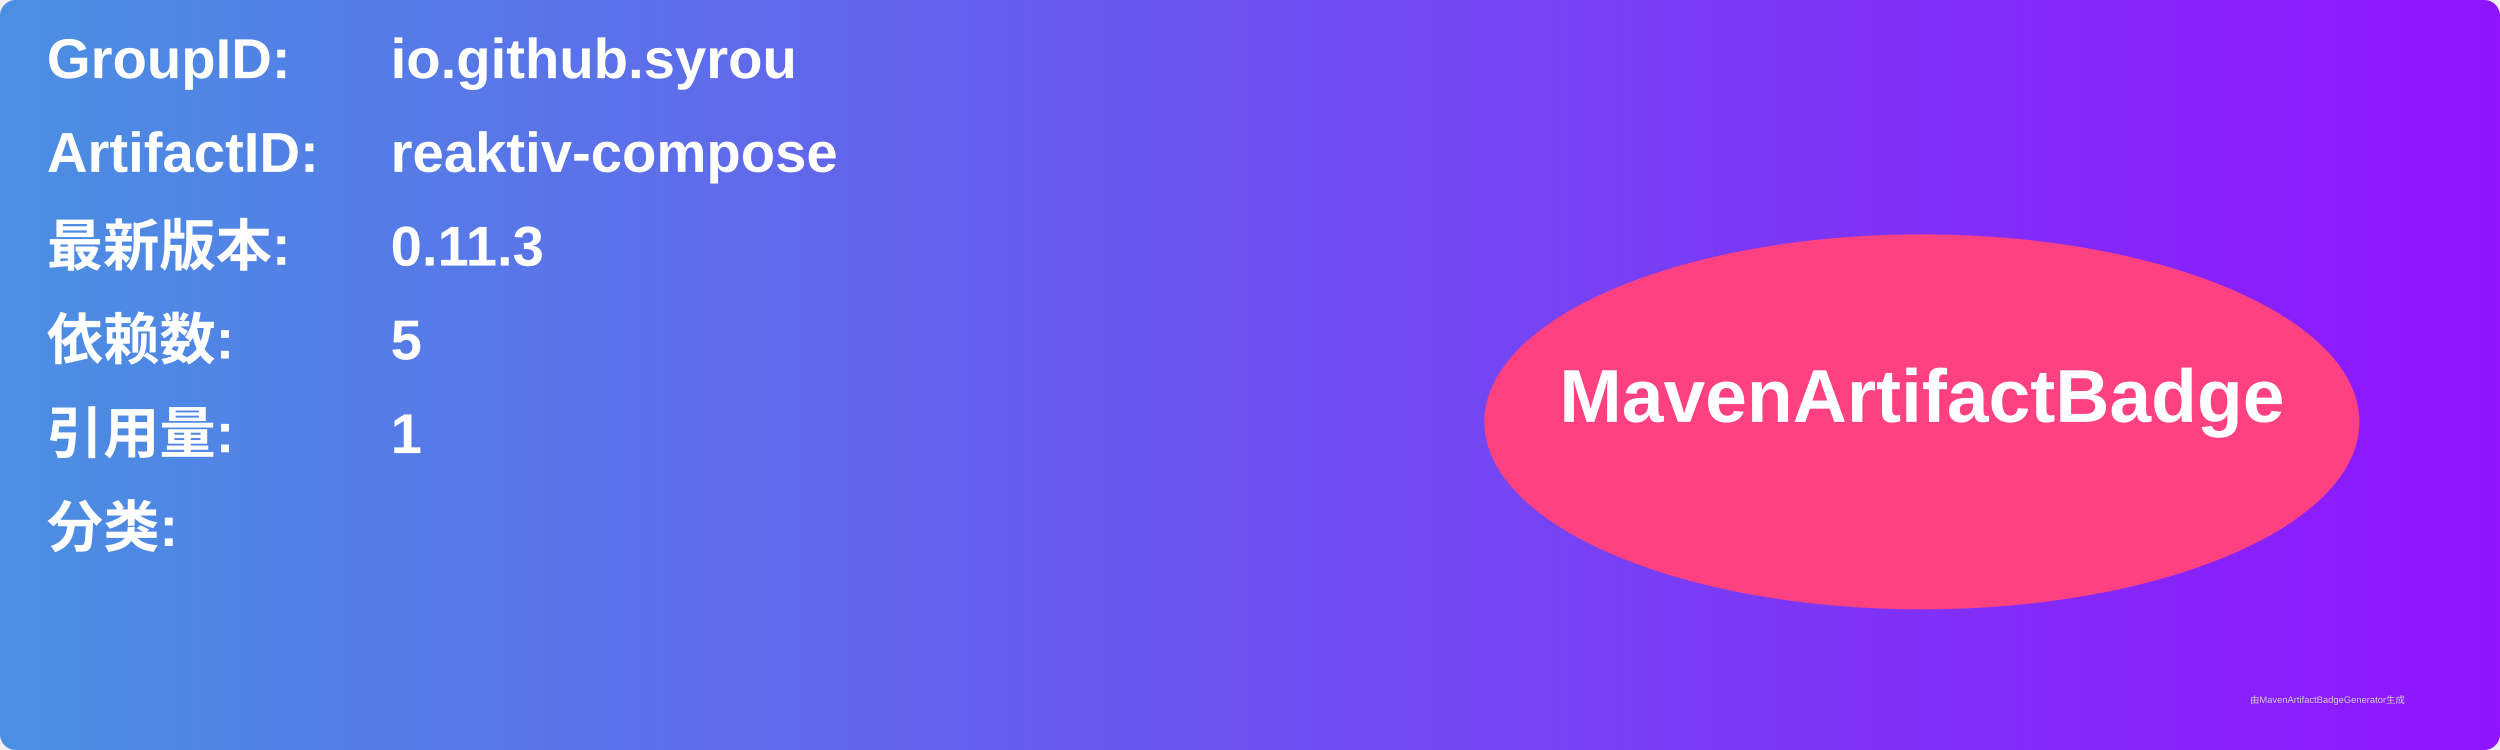
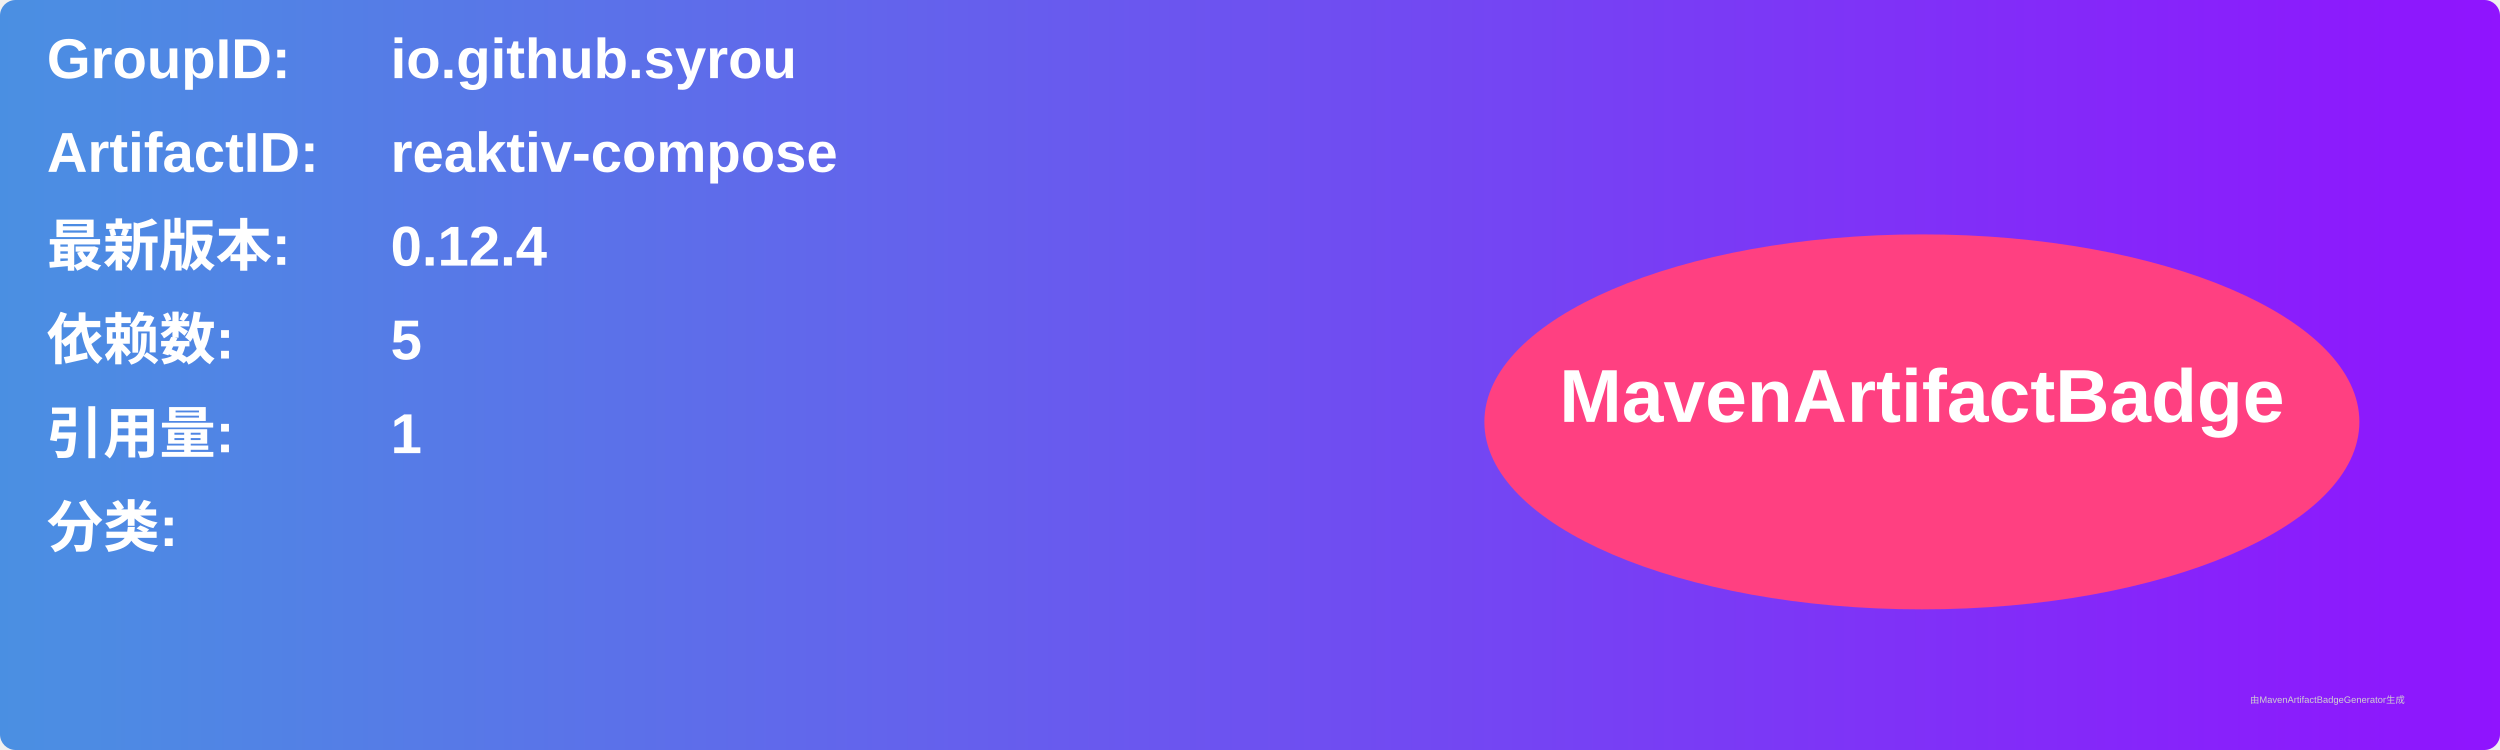
<svg xmlns="http://www.w3.org/2000/svg" width="800" height="240" viewBox="0 0 800 240">
  <linearGradient id="grad" x1="0%" y1="0%" x2="100%" y2="0%">
    <stop offset="0%" stop-color="#4a90e2" />
    <stop offset="100%" stop-color="#9013fe" />
  </linearGradient>
  <rect width="100%" height="100%" rx="5" ry="5" fill="url(#grad)" />
  <g transform="translate(15, 15)">
    <text x="0" y="10" font-family="Arial" font-size="18" fill="white" font-weight="bold" width="260">GroupID:</text>
    <text x="110" y="10" font-family="Arial" font-size="18" fill="white" font-weight="bold" width="460">io.github.syrou</text>
    <text x="0" y="40" font-family="Arial" font-size="18" fill="white" font-weight="bold" width="260">ArtifactID:</text>
    <text x="110" y="40" font-family="Arial" font-size="18" fill="white" font-weight="bold" width="460">reaktiv-compose</text>
    <text x="0" y="70" font-family="Arial" font-size="18" fill="white" font-weight="bold">最新版本:</text>
    <text x="110" y="70" font-family="Arial" font-size="18" fill="white" font-weight="bold">
-       <tspan font-weight="bold">0.11.3</tspan>
+       <tspan font-weight="bold">0.12.4</tspan>
    </text>
    <text x="0" y="100" font-family="Arial" font-size="18" fill="white" font-weight="bold">依赖数: </text>
    <text x="110" y="100" font-family="Arial" font-size="18" fill="white">
      <tspan font-weight="bold">5</tspan>
    </text>
    <text x="0" y="130" font-family="Arial" font-size="18" fill="white" font-weight="bold">引用量: </text>
    <text x="110" y="130" font-family="Arial" font-size="18" fill="white">
      <tspan font-weight="bold">1</tspan>
    </text>
    <text x="0" y="160" font-family="Arial" font-size="18" fill="white" font-weight="bold">分类:</text>
    <text x="10" y="190" font-family="Arial" font-size="10" fill="white">
      <tspan font-weight="bold" />
    </text>
    <ellipse cx="600" cy="120" rx="140" ry="60" fill="#ff4081" />
    <text x="600" y="120" text-anchor="middle" font-family="Arial" font-size="24" fill="white" font-weight="bold">MavenArtifactBadge</text>
  </g>
  <text x="720" y="225" font-family="Arial" font-size="3" fill="#d0d0d0">由MavenArtifactBadgeGenerator生成</text>
</svg>
